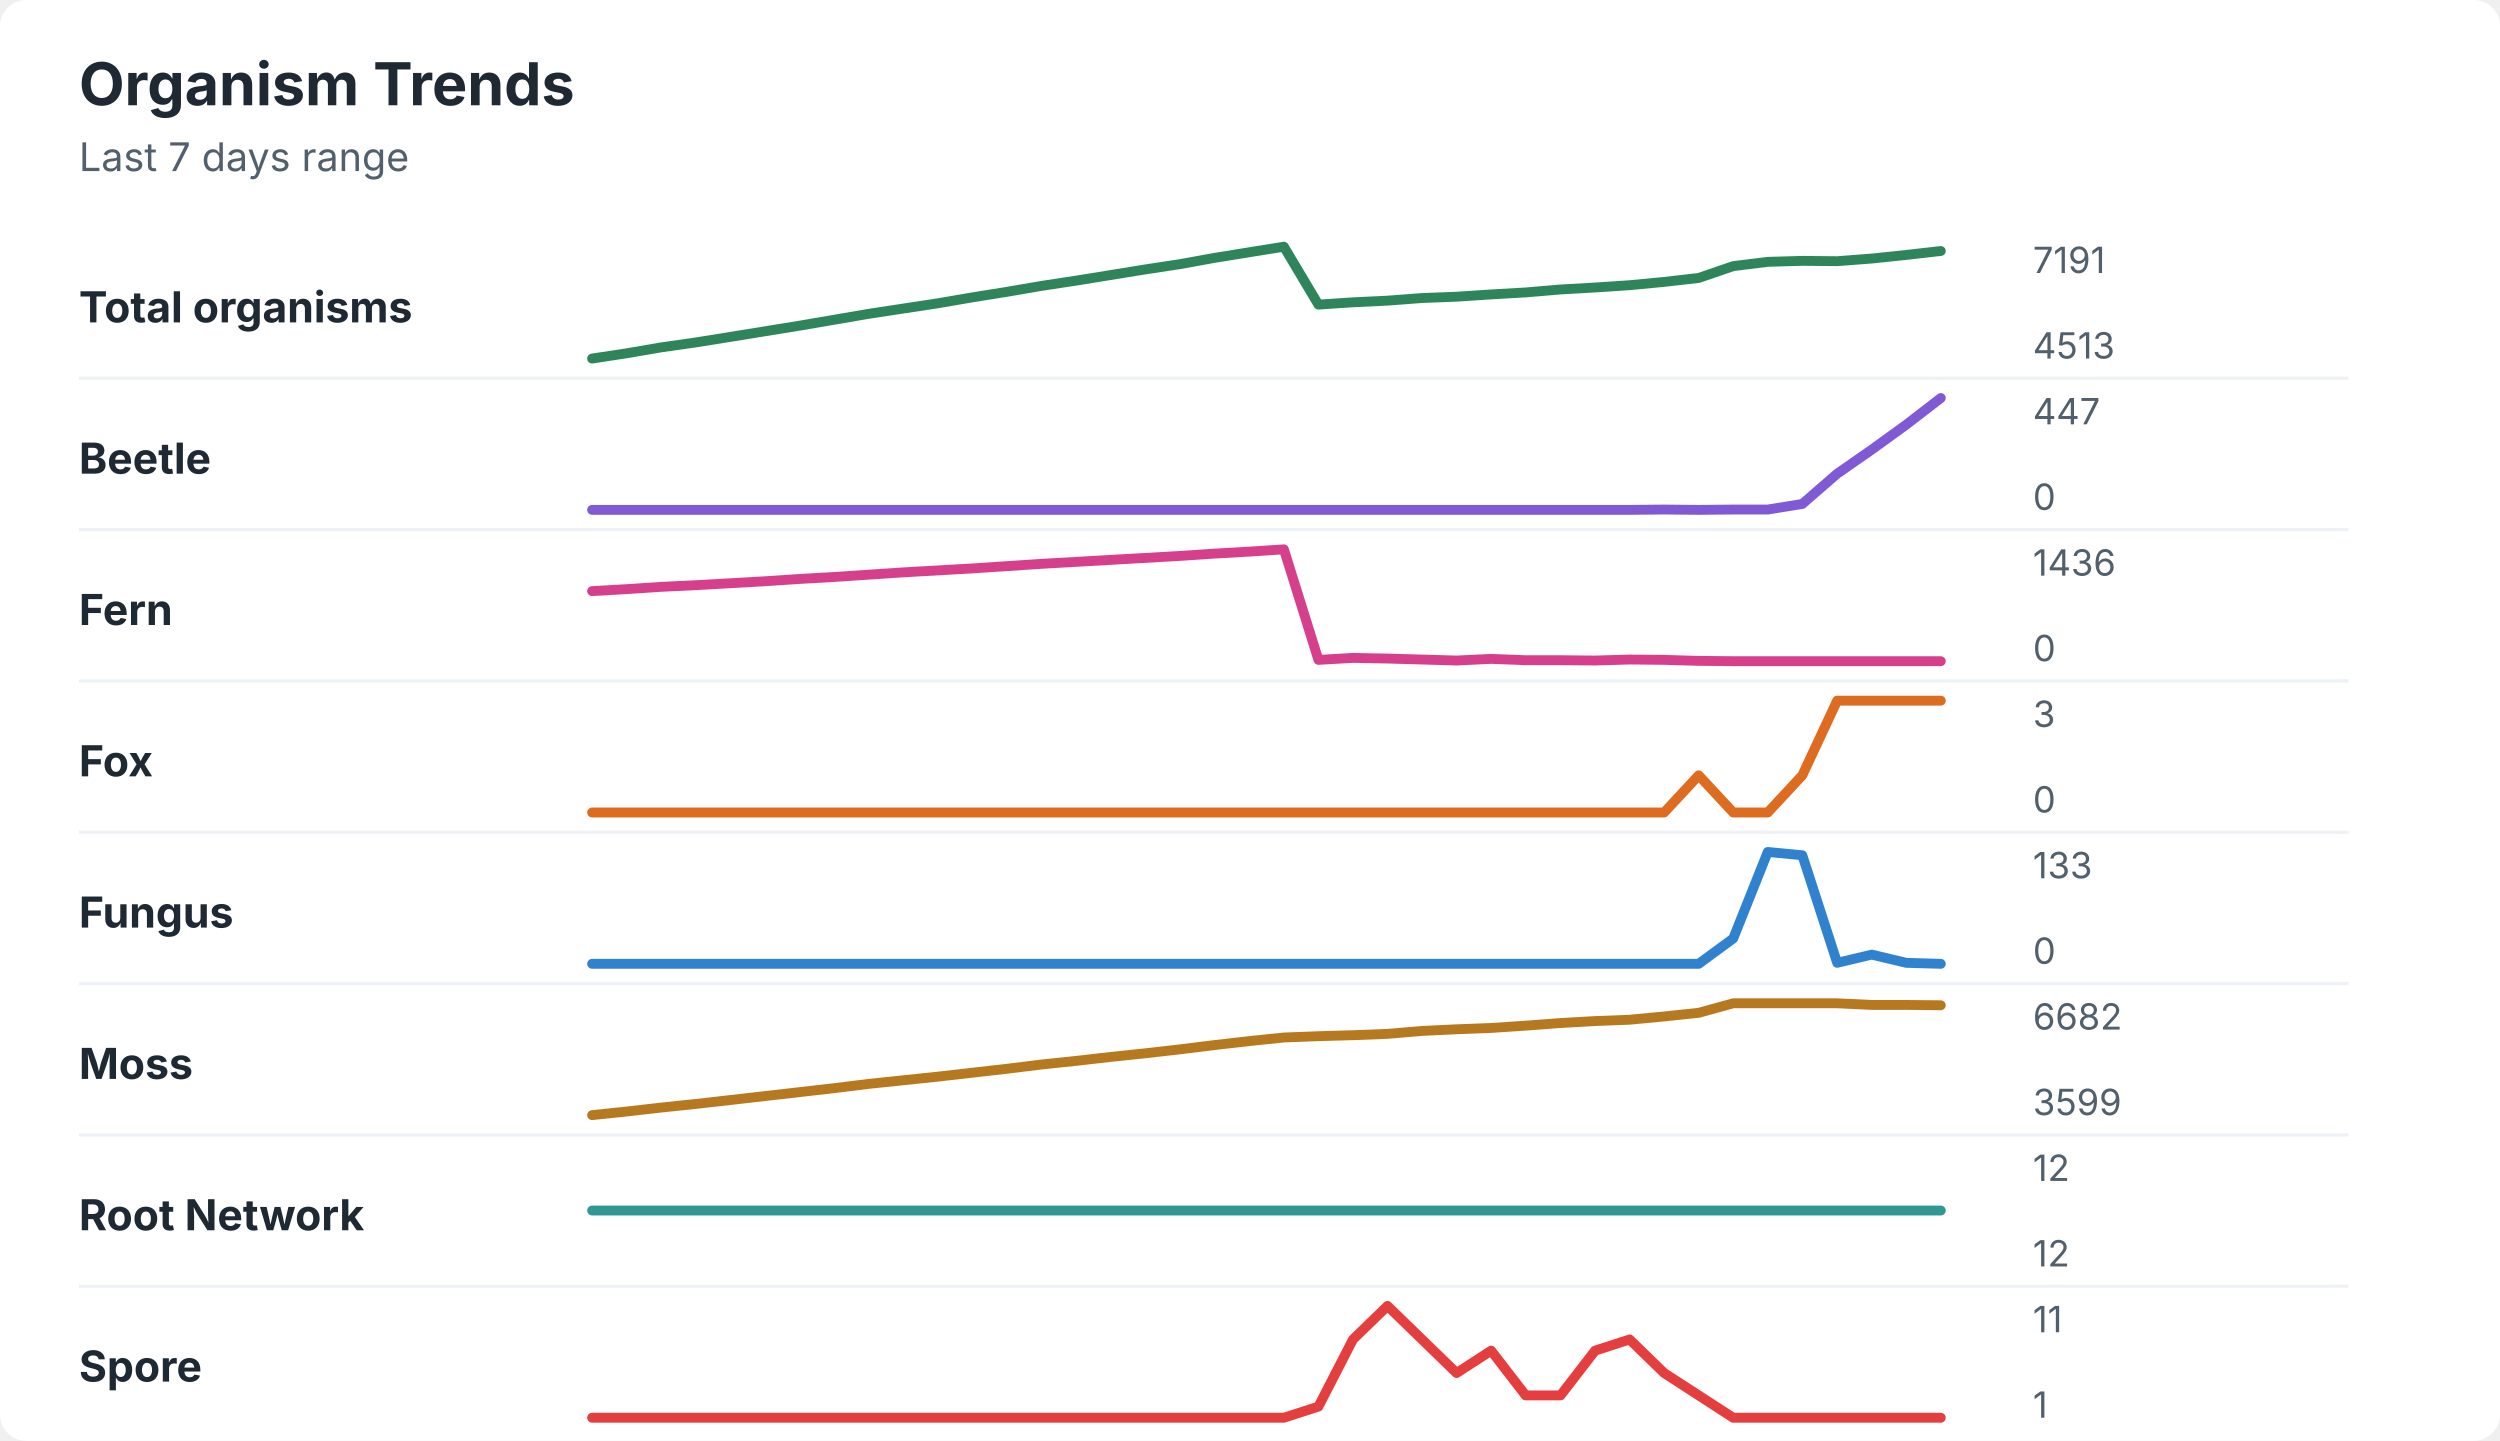
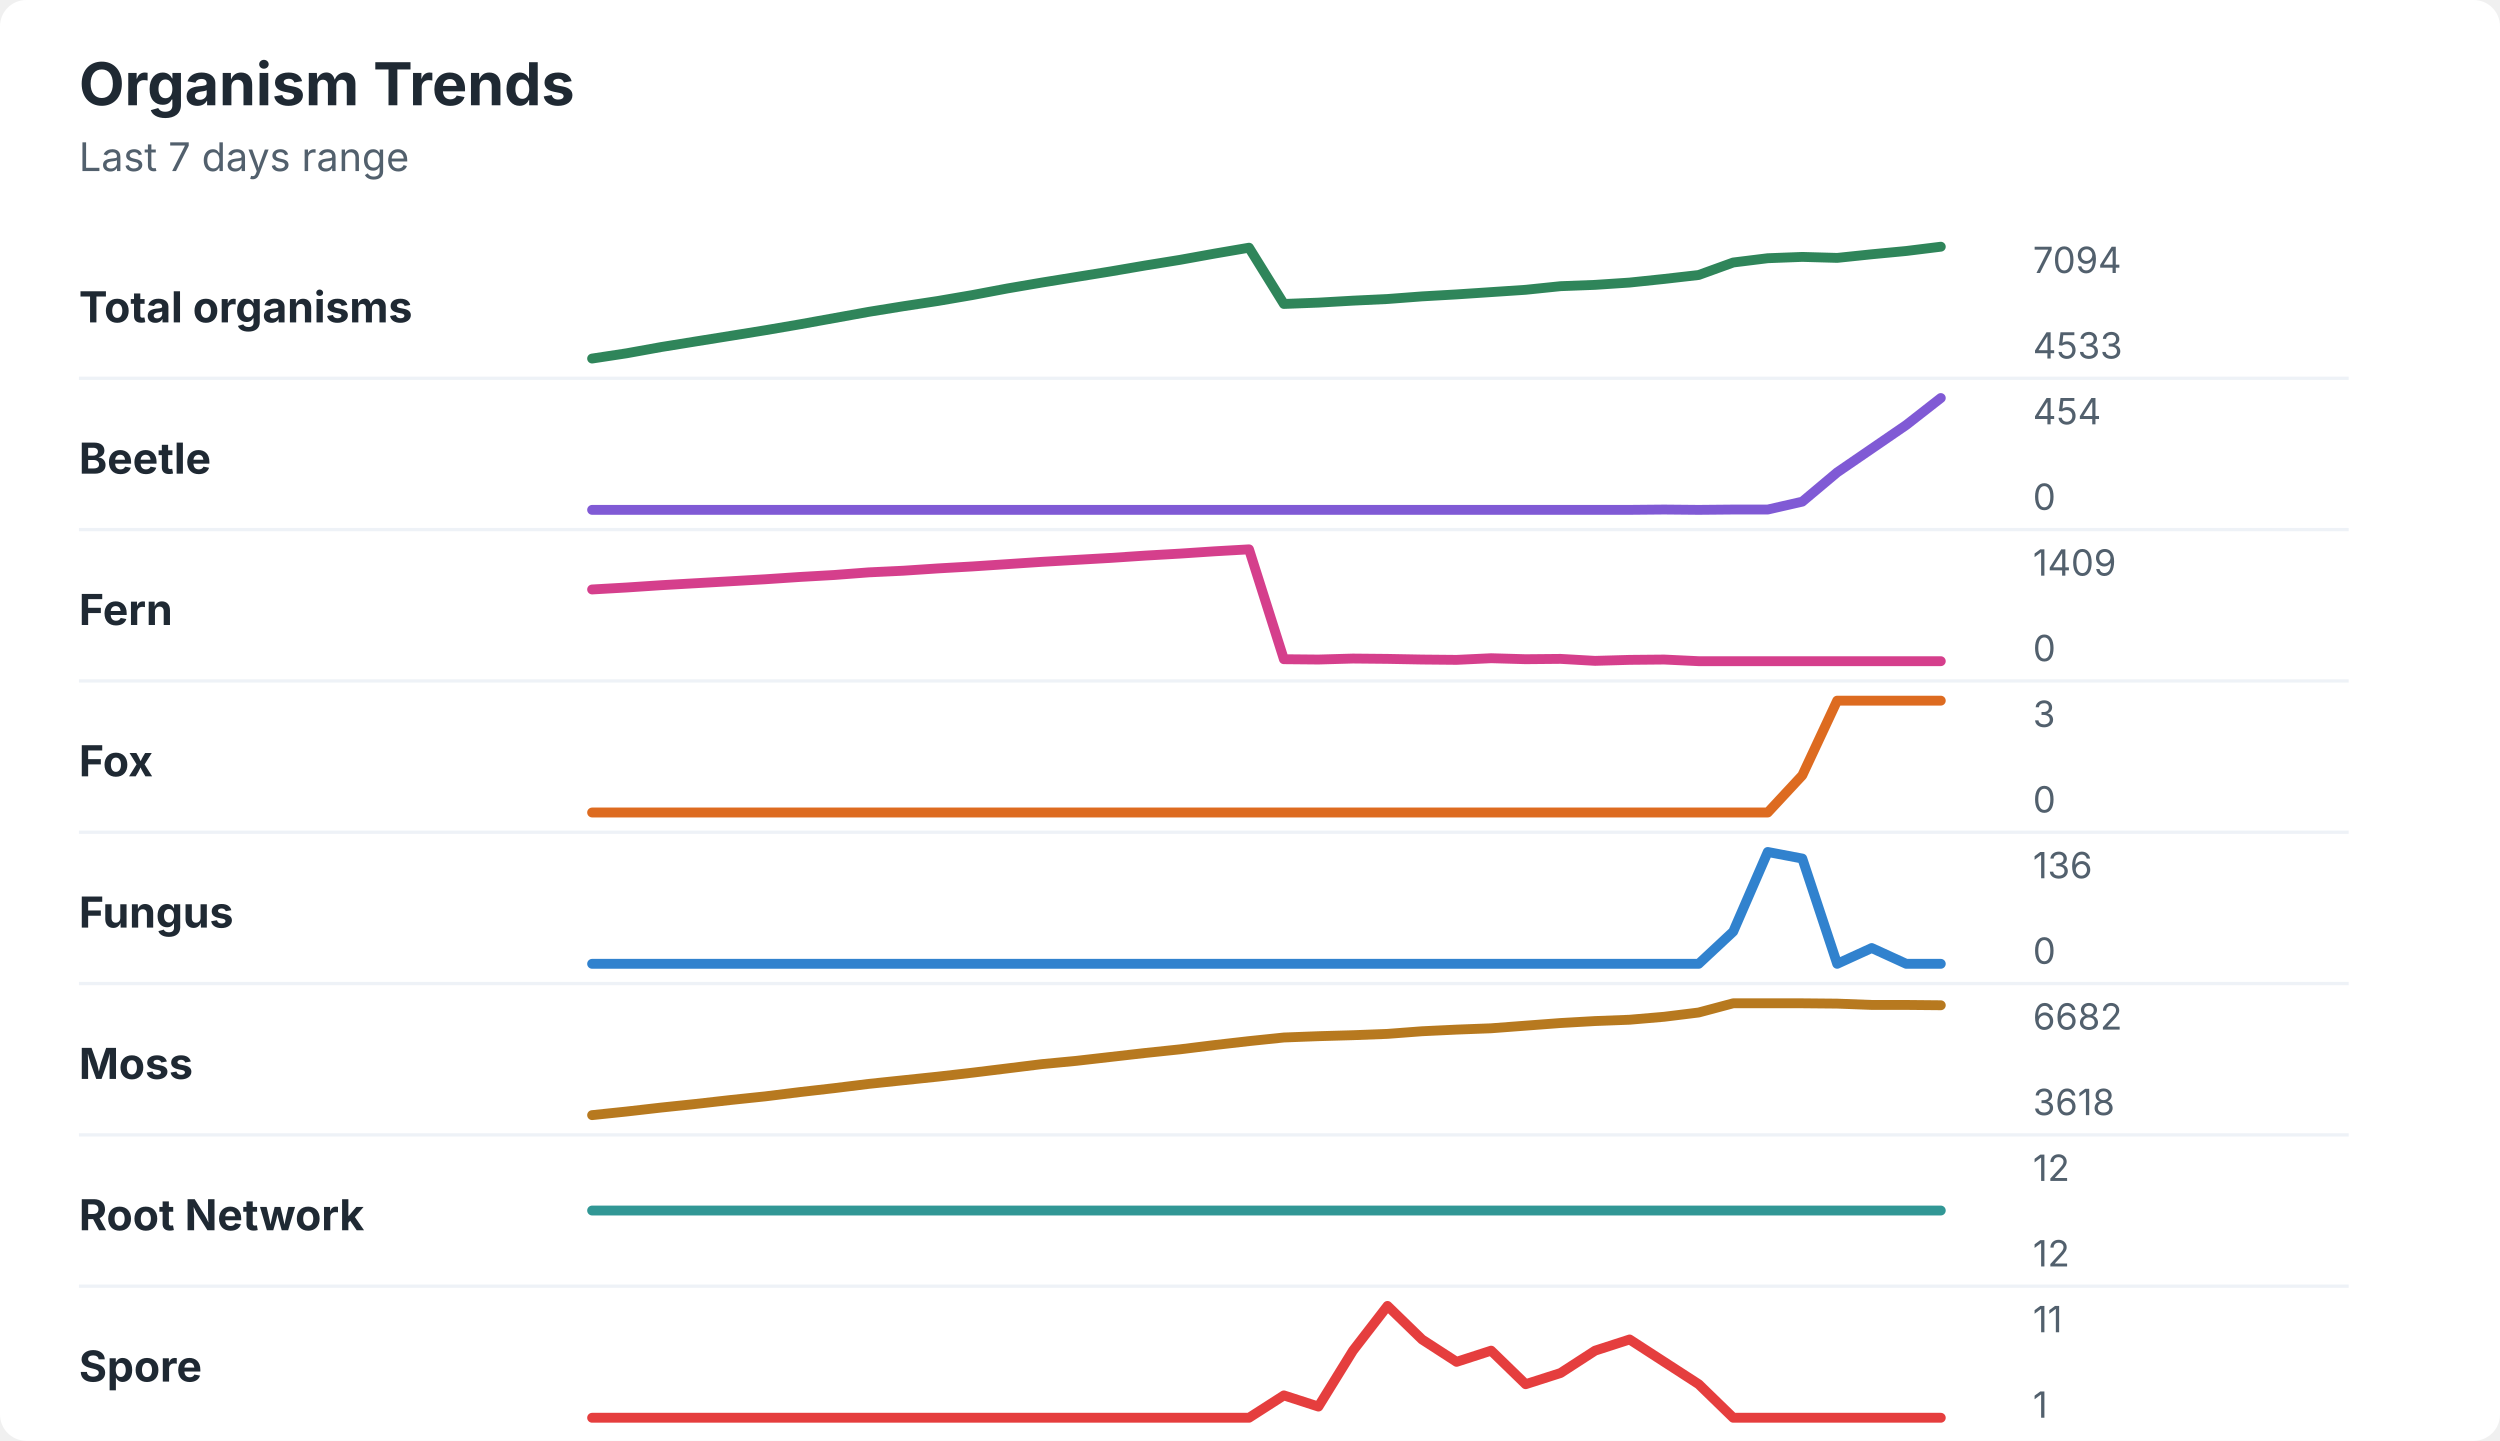
<svg xmlns="http://www.w3.org/2000/svg" width="760" height="438" viewBox="0 0 760 438" role="img" aria-labelledby="title desc">
  <rect width="760" height="438" rx="8" fill="#ffffff" />
  <style>
    text { font-family: -apple-system, BlinkMacSystemFont, "Segoe UI", sans-serif; }
    .title { font-size: 18px; font-weight: 700; fill: #1f2933; }
    .subtitle { font-size: 12px; fill: #52606d; }
    .label { font-size: 13px; font-weight: 650; fill: #1f2933; }
    .axis-value { font-size: 11px; fill: #52606d; }
    .separator { stroke: #eef2f7; stroke-width: 1; }
  </style>
  <text x="24" y="32" class="title">Organism Trends</text>
  <text x="24" y="52" class="subtitle">Last 7 days range</text>
  <text x="24" y="98" class="label">Total organisms</text>
-   <polyline points="180.0,109.0 190.5,107.4 201.0,105.6 211.5,104.1 222.1,102.4 232.6,100.7 243.1,99.0 253.6,97.2 264.1,95.4 274.6,93.8 285.1,92.2 295.6,90.4 306.2,88.7 316.7,86.9 327.2,85.3 337.7,83.6 348.2,81.9 358.7,80.3 369.2,78.4 379.7,76.7 390.3,75.0 400.8,92.6 411.3,91.9 421.8,91.4 432.3,90.6 442.8,90.2 453.3,89.5 463.8,88.9 474.4,88.0 484.9,87.4 495.4,86.7 505.9,85.7 516.4,84.5 526.9,80.9 537.4,79.6 547.9,79.3 558.5,79.4 569.0,78.6 579.5,77.5 590.0,76.3 " fill="none" stroke="#2f855a" stroke-width="3" stroke-linecap="round" stroke-linejoin="round" />
-   <text x="618" y="83" class="axis-value">7191</text>
-   <text x="618" y="109" class="axis-value">4513</text>
+   <polyline points="180.0,109.0 190.5,107.4 201.0,105.5 211.5,103.8 222.1,102.1 232.6,100.4 243.1,98.6 253.6,96.7 264.1,94.8 274.6,93.1 285.1,91.5 295.6,89.7 306.2,87.7 316.7,85.9 327.2,84.2 337.7,82.5 348.2,80.7 358.7,79.0 369.2,77.1 379.7,75.3 390.3,92.4 400.8,92.0 411.3,91.4 421.8,90.9 432.3,90.1 442.8,89.5 453.3,88.8 463.8,88.1 474.4,87.0 484.9,86.6 495.4,85.9 505.9,84.8 516.4,83.6 526.9,79.8 537.4,78.5 547.9,78.1 558.5,78.4 569.0,77.3 579.5,76.3 590.0,75.0 " fill="none" stroke="#2f855a" stroke-width="3" stroke-linecap="round" stroke-linejoin="round" />
+   <text x="618" y="83" class="axis-value">7094</text>
+   <text x="618" y="109" class="axis-value">4533</text>
  <line x1="24" y1="115.0" x2="714" y2="115.0" class="separator" />
  <text x="24" y="144" class="label">Beetle</text>
-   <polyline points="180.0,155.0 190.5,155.0 201.0,155.0 211.5,155.0 222.1,155.0 232.6,155.0 243.1,155.0 253.6,155.0 264.1,155.0 274.6,155.0 285.1,155.0 295.6,155.0 306.2,155.0 316.7,155.0 327.2,155.0 337.7,155.0 348.2,155.0 358.7,155.0 369.2,155.0 379.7,155.0 390.3,155.0 400.8,155.0 411.3,155.0 421.8,155.0 432.3,155.0 442.8,155.0 453.3,155.0 463.8,155.0 474.4,155.0 484.9,155.0 495.4,155.0 505.9,154.9 516.4,155.0 526.9,154.9 537.4,154.9 547.9,153.2 558.5,144.0 569.0,136.7 579.5,129.1 590.0,121.0 " fill="none" stroke="#805ad5" stroke-width="3" stroke-linecap="round" stroke-linejoin="round" />
-   <text x="618" y="129" class="axis-value">447</text>
+   <polyline points="180.0,155.0 190.5,155.0 201.0,155.0 211.5,155.0 222.1,155.0 232.6,155.0 243.1,155.0 253.6,155.0 264.1,155.0 274.6,155.0 285.1,155.0 295.6,155.0 306.2,155.0 316.7,155.0 327.2,155.0 337.7,155.0 348.2,155.0 358.7,155.0 369.2,155.0 379.7,155.0 390.3,155.0 400.8,155.0 411.3,155.0 421.8,155.0 432.3,155.0 442.8,155.0 453.3,155.0 463.8,155.0 474.4,155.0 484.9,155.0 495.4,155.0 505.9,154.9 516.4,155.0 526.9,154.9 537.4,154.9 547.9,152.5 558.5,143.6 569.0,136.4 579.5,129.2 590.0,121.0 " fill="none" stroke="#805ad5" stroke-width="3" stroke-linecap="round" stroke-linejoin="round" />
+   <text x="618" y="129" class="axis-value">454</text>
  <text x="618" y="155" class="axis-value">0</text>
  <line x1="24" y1="161.0" x2="714" y2="161.0" class="separator" />
  <text x="24" y="190" class="label">Fern</text>
-   <polyline points="180.0,179.7 190.5,179.1 201.0,178.4 211.5,177.9 222.1,177.3 232.6,176.7 243.1,176.0 253.6,175.4 264.1,174.7 274.6,174.0 285.1,173.4 295.6,172.8 306.2,172.1 316.7,171.4 327.2,170.8 337.7,170.2 348.2,169.6 358.7,169.0 369.2,168.3 379.7,167.7 390.3,167.0 400.8,200.6 411.3,200.0 421.8,200.2 432.3,200.5 442.8,200.8 453.3,200.3 463.8,200.7 474.4,200.7 484.9,200.8 495.4,200.5 505.9,200.6 516.4,200.9 526.9,201.0 537.4,201.0 547.9,201.0 558.5,201.0 569.0,201.0 579.5,201.0 590.0,201.0 " fill="none" stroke="#d53f8c" stroke-width="3" stroke-linecap="round" stroke-linejoin="round" />
-   <text x="618" y="175" class="axis-value">1436</text>
+   <polyline points="180.0,179.2 190.5,178.6 201.0,177.9 211.5,177.3 222.1,176.7 232.6,176.1 243.1,175.4 253.6,174.8 264.1,174.0 274.6,173.5 285.1,172.8 295.6,172.2 306.2,171.5 316.7,170.8 327.2,170.2 337.7,169.6 348.2,168.9 358.7,168.3 369.2,167.6 379.7,167.0 390.3,200.4 400.8,200.5 411.3,200.2 421.8,200.3 432.3,200.5 442.8,200.6 453.3,200.1 463.8,200.4 474.4,200.3 484.9,200.9 495.4,200.6 505.9,200.5 516.4,201.0 526.9,201.0 537.4,201.0 547.9,201.0 558.5,201.0 569.0,201.0 579.5,201.0 590.0,201.0 " fill="none" stroke="#d53f8c" stroke-width="3" stroke-linecap="round" stroke-linejoin="round" />
+   <text x="618" y="175" class="axis-value">1409</text>
  <text x="618" y="201" class="axis-value">0</text>
  <line x1="24" y1="207.0" x2="714" y2="207.0" class="separator" />
  <text x="24" y="236" class="label">Fox</text>
-   <polyline points="180.0,247.0 190.5,247.0 201.0,247.0 211.5,247.0 222.1,247.0 232.6,247.0 243.1,247.0 253.6,247.0 264.1,247.0 274.6,247.0 285.1,247.0 295.6,247.0 306.2,247.0 316.7,247.0 327.2,247.0 337.7,247.0 348.2,247.0 358.7,247.0 369.2,247.0 379.7,247.0 390.3,247.0 400.8,247.0 411.3,247.0 421.8,247.0 432.3,247.0 442.8,247.0 453.3,247.0 463.8,247.0 474.4,247.0 484.9,247.0 495.4,247.0 505.9,247.0 516.4,235.7 526.9,247.0 537.4,247.0 547.9,235.7 558.5,213.0 569.0,213.0 579.5,213.0 590.0,213.0 " fill="none" stroke="#dd6b20" stroke-width="3" stroke-linecap="round" stroke-linejoin="round" />
+   <polyline points="180.0,247.0 190.5,247.0 201.0,247.0 211.5,247.0 222.1,247.0 232.6,247.0 243.1,247.0 253.6,247.0 264.1,247.0 274.6,247.0 285.1,247.0 295.6,247.0 306.2,247.0 316.7,247.0 327.2,247.0 337.7,247.0 348.2,247.0 358.7,247.0 369.2,247.0 379.7,247.0 390.3,247.0 400.8,247.0 411.3,247.0 421.8,247.0 432.3,247.0 442.8,247.0 453.3,247.0 463.8,247.0 474.4,247.0 484.9,247.0 495.4,247.0 505.9,247.0 516.4,247.0 526.9,247.0 537.4,247.0 547.9,235.7 558.5,213.0 569.0,213.0 579.5,213.0 590.0,213.0 " fill="none" stroke="#dd6b20" stroke-width="3" stroke-linecap="round" stroke-linejoin="round" />
  <text x="618" y="221" class="axis-value">3</text>
  <text x="618" y="247" class="axis-value">0</text>
  <line x1="24" y1="253.0" x2="714" y2="253.0" class="separator" />
  <text x="24" y="282" class="label">Fungus</text>
-   <polyline points="180.0,293.0 190.5,293.0 201.0,293.0 211.5,293.0 222.1,293.0 232.6,293.0 243.1,293.0 253.6,293.0 264.1,293.0 274.6,293.0 285.1,293.0 295.6,293.0 306.2,293.0 316.7,293.0 327.2,293.0 337.7,293.0 348.2,293.0 358.7,293.0 369.2,293.0 379.7,293.0 390.3,293.0 400.8,293.0 411.3,293.0 421.8,293.0 432.3,293.0 442.8,293.0 453.3,293.0 463.8,293.0 474.4,293.0 484.9,293.0 495.4,293.0 505.9,293.0 516.4,293.0 526.9,285.3 537.4,259.0 547.9,260.0 558.5,292.7 569.0,290.2 579.5,292.7 590.0,293.0 " fill="none" stroke="#3182ce" stroke-width="3" stroke-linecap="round" stroke-linejoin="round" />
-   <text x="618" y="267" class="axis-value">133</text>
+   <polyline points="180.0,293.0 190.5,293.0 201.0,293.0 211.5,293.0 222.1,293.0 232.6,293.0 243.1,293.0 253.6,293.0 264.1,293.0 274.6,293.0 285.1,293.0 295.6,293.0 306.2,293.0 316.7,293.0 327.2,293.0 337.7,293.0 348.2,293.0 358.7,293.0 369.2,293.0 379.7,293.0 390.3,293.0 400.8,293.0 411.3,293.0 421.8,293.0 432.3,293.0 442.8,293.0 453.3,293.0 463.8,293.0 474.4,293.0 484.9,293.0 495.4,293.0 505.9,293.0 516.4,293.0 526.9,283.2 537.4,259.0 547.9,261.0 558.5,293.0 569.0,288.2 579.5,293.0 590.0,293.0 " fill="none" stroke="#3182ce" stroke-width="3" stroke-linecap="round" stroke-linejoin="round" />
+   <text x="618" y="267" class="axis-value">136</text>
  <text x="618" y="293" class="axis-value">0</text>
  <line x1="24" y1="299.0" x2="714" y2="299.0" class="separator" />
  <text x="24" y="328" class="label">Moss</text>
-   <polyline points="180.0,339.0 190.5,337.9 201.0,336.7 211.5,335.6 222.1,334.4 232.6,333.2 243.1,332.0 253.6,330.8 264.1,329.5 274.6,328.4 285.1,327.3 295.6,326.1 306.2,324.9 316.7,323.6 327.2,322.5 337.7,321.3 348.2,320.2 358.7,319.0 369.2,317.7 379.7,316.5 390.3,315.4 400.8,315.0 411.3,314.7 421.8,314.3 432.3,313.4 442.8,312.9 453.3,312.5 463.8,311.8 474.4,311.0 484.9,310.4 495.4,310.0 505.9,309.0 516.4,307.9 526.9,305.0 537.4,305.0 547.9,305.0 558.5,305.0 569.0,305.5 579.5,305.5 590.0,305.6 " fill="none" stroke="#b7791f" stroke-width="3" stroke-linecap="round" stroke-linejoin="round" />
+   <polyline points="180.0,339.0 190.5,337.9 201.0,336.7 211.5,335.6 222.1,334.4 232.6,333.3 243.1,332.0 253.6,330.8 264.1,329.5 274.6,328.4 285.1,327.3 295.6,326.1 306.2,324.8 316.7,323.5 327.2,322.5 337.7,321.3 348.2,320.1 358.7,319.0 369.2,317.7 379.7,316.5 390.3,315.4 400.8,315.0 411.3,314.7 421.8,314.3 432.3,313.5 442.8,313.0 453.3,312.6 463.8,311.8 474.4,311.0 484.9,310.4 495.4,310.0 505.9,309.1 516.4,307.8 526.9,305.0 537.4,305.0 547.9,305.0 558.5,305.1 569.0,305.5 579.5,305.5 590.0,305.6 " fill="none" stroke="#b7791f" stroke-width="3" stroke-linecap="round" stroke-linejoin="round" />
  <text x="618" y="313" class="axis-value">6682</text>
-   <text x="618" y="339" class="axis-value">3599</text>
+   <text x="618" y="339" class="axis-value">3618</text>
  <line x1="24" y1="345.0" x2="714" y2="345.0" class="separator" />
  <text x="24" y="374" class="label">Root Network</text>
  <polyline points="180.0,368.0 190.5,368.0 201.0,368.0 211.5,368.0 222.1,368.0 232.6,368.0 243.1,368.0 253.6,368.0 264.1,368.0 274.6,368.0 285.1,368.0 295.6,368.0 306.2,368.0 316.7,368.0 327.2,368.0 337.7,368.0 348.2,368.0 358.7,368.0 369.2,368.0 379.7,368.0 390.3,368.0 400.8,368.0 411.3,368.0 421.8,368.0 432.3,368.0 442.8,368.0 453.3,368.0 463.8,368.0 474.4,368.0 484.9,368.0 495.4,368.0 505.9,368.0 516.4,368.0 526.9,368.0 537.4,368.0 547.9,368.0 558.5,368.0 569.0,368.0 579.5,368.0 590.0,368.0 " fill="none" stroke="#319795" stroke-width="3" stroke-linecap="round" stroke-linejoin="round" />
  <text x="618" y="359" class="axis-value">12</text>
  <text x="618" y="385" class="axis-value">12</text>
  <line x1="24" y1="391.0" x2="714" y2="391.0" class="separator" />
  <text x="24" y="420" class="label">Spore</text>
-   <polyline points="180.0,431.0 190.5,431.0 201.0,431.0 211.5,431.0 222.1,431.0 232.6,431.0 243.1,431.0 253.6,431.0 264.1,431.0 274.6,431.0 285.1,431.0 295.6,431.0 306.2,431.0 316.7,431.0 327.2,431.0 337.7,431.0 348.2,431.0 358.7,431.0 369.2,431.0 379.7,431.0 390.3,431.0 400.8,427.6 411.3,407.2 421.8,397.0 432.3,407.2 442.8,417.4 453.3,410.6 463.8,424.2 474.4,424.2 484.9,410.6 495.4,407.2 505.9,417.4 516.4,424.2 526.9,431.0 537.4,431.0 547.9,431.0 558.5,431.0 569.0,431.0 579.5,431.0 590.0,431.0 " fill="none" stroke="#e53e3e" stroke-width="3" stroke-linecap="round" stroke-linejoin="round" />
+   <polyline points="180.0,431.0 190.5,431.0 201.0,431.0 211.5,431.0 222.1,431.0 232.6,431.0 243.1,431.0 253.6,431.0 264.1,431.0 274.6,431.0 285.1,431.0 295.6,431.0 306.2,431.0 316.7,431.0 327.2,431.0 337.7,431.0 348.2,431.0 358.7,431.0 369.2,431.0 379.7,431.0 390.3,424.2 400.8,427.6 411.3,410.6 421.8,397.0 432.3,407.2 442.8,414.0 453.3,410.6 463.8,420.8 474.4,417.4 484.9,410.6 495.4,407.2 505.9,414.0 516.4,420.8 526.9,431.0 537.4,431.0 547.9,431.0 558.5,431.0 569.0,431.0 579.5,431.0 590.0,431.0 " fill="none" stroke="#e53e3e" stroke-width="3" stroke-linecap="round" stroke-linejoin="round" />
  <text x="618" y="405" class="axis-value">11</text>
  <text x="618" y="431" class="axis-value">1</text>
</svg>
